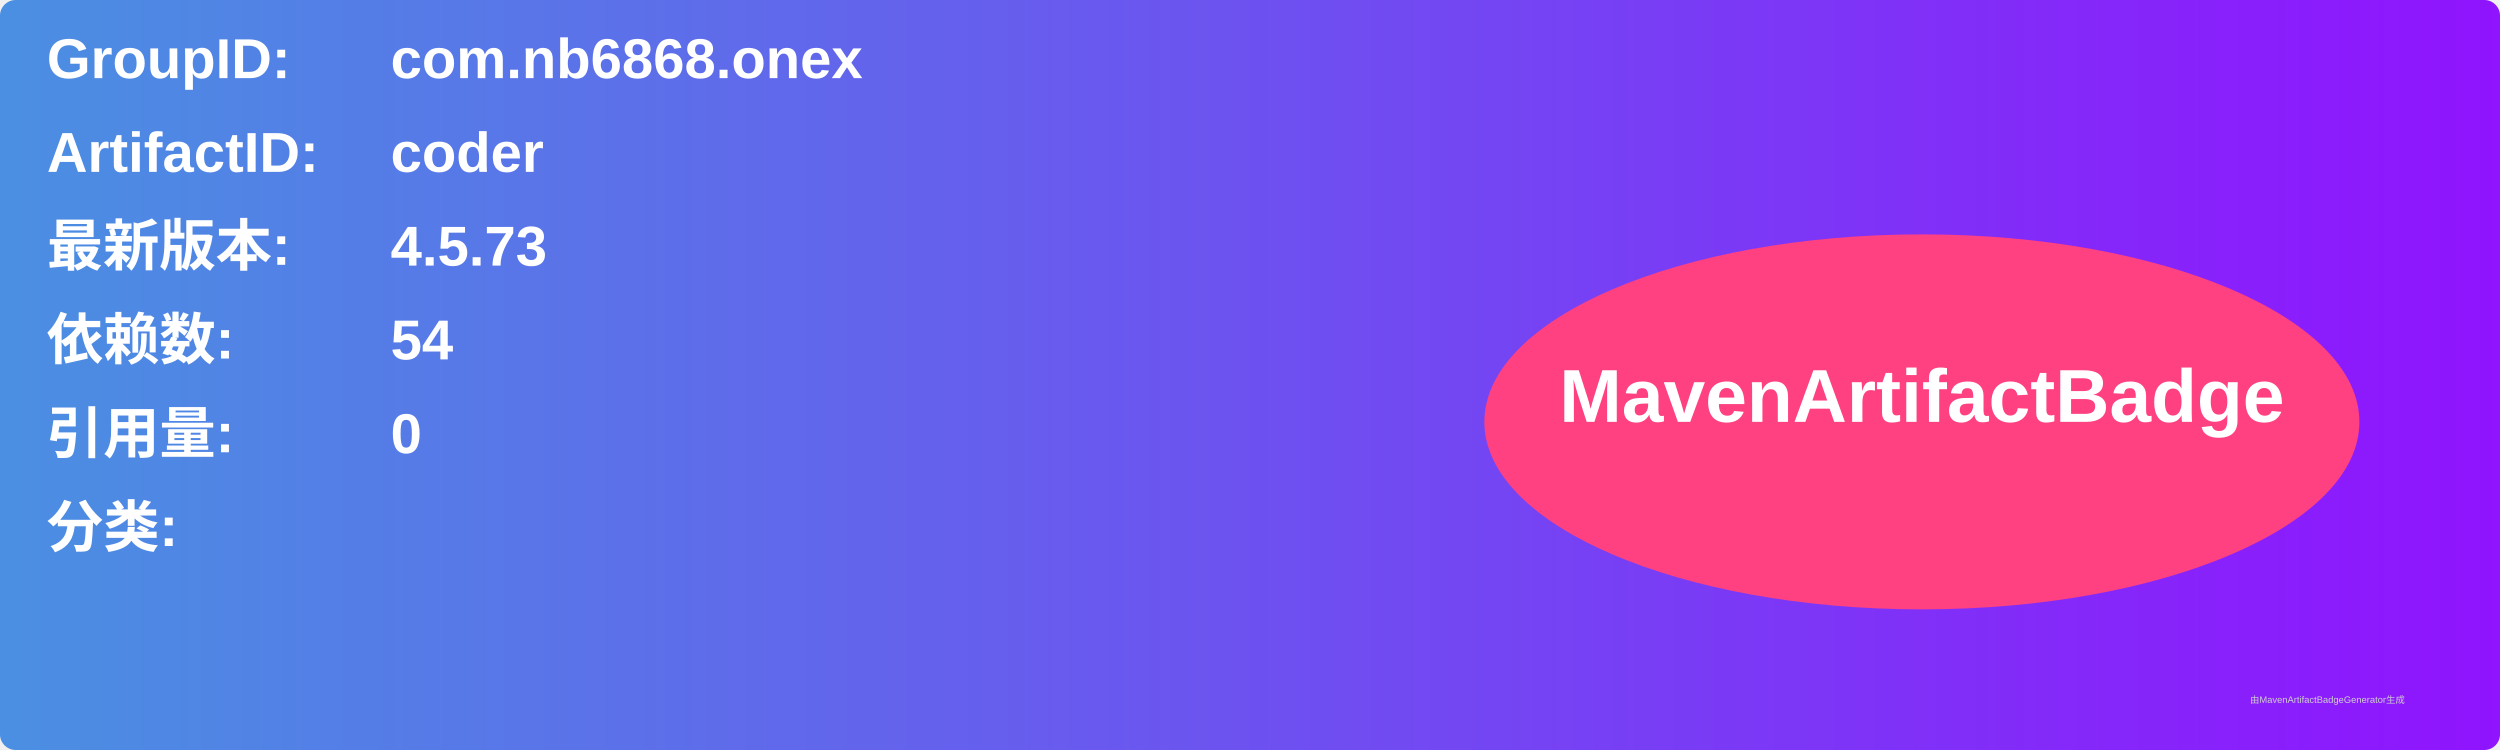
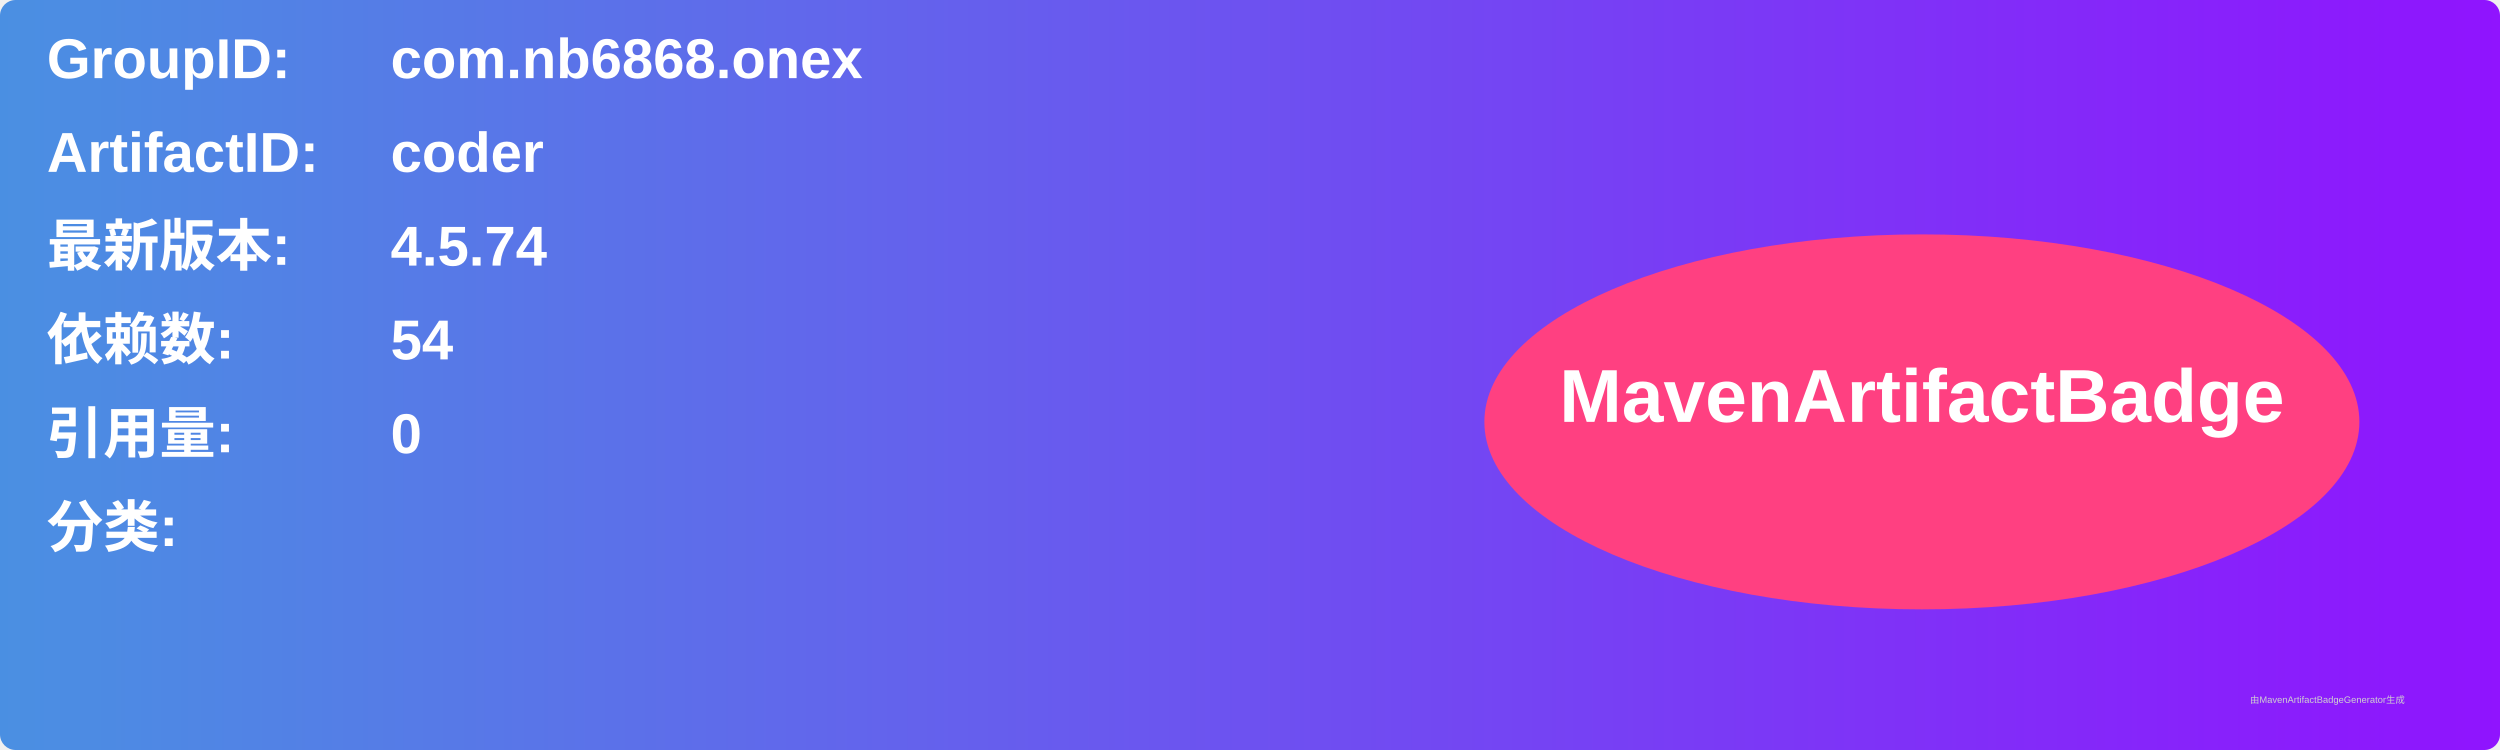
<svg xmlns="http://www.w3.org/2000/svg" width="800" height="240" viewBox="0 0 800 240">
  <linearGradient id="grad" x1="0%" y1="0%" x2="100%" y2="0%">
    <stop offset="0%" stop-color="#4a90e2" />
    <stop offset="100%" stop-color="#9013fe" />
  </linearGradient>
  <rect width="100%" height="100%" rx="5" ry="5" fill="url(#grad)" />
  <g transform="translate(15, 15)">
    <text x="0" y="10" font-family="Arial" font-size="18" fill="white" font-weight="bold" width="260">GroupID:</text>
    <text x="110" y="10" font-family="Arial" font-size="18" fill="white" font-weight="bold" width="460">com.nb6868.onex</text>
    <text x="0" y="40" font-family="Arial" font-size="18" fill="white" font-weight="bold" width="260">ArtifactID:</text>
    <text x="110" y="40" font-family="Arial" font-size="18" fill="white" font-weight="bold" width="460">coder</text>
    <text x="0" y="70" font-family="Arial" font-size="18" fill="white" font-weight="bold">最新版本:</text>
    <text x="110" y="70" font-family="Arial" font-size="18" fill="white" font-weight="bold">
-       <tspan font-weight="bold">4.5.73</tspan>
+       <tspan font-weight="bold">4.5.74</tspan>
    </text>
    <text x="0" y="100" font-family="Arial" font-size="18" fill="white" font-weight="bold">依赖数: </text>
    <text x="110" y="100" font-family="Arial" font-size="18" fill="white">
      <tspan font-weight="bold">54</tspan>
    </text>
    <text x="0" y="130" font-family="Arial" font-size="18" fill="white" font-weight="bold">引用量: </text>
    <text x="110" y="130" font-family="Arial" font-size="18" fill="white">
      <tspan font-weight="bold">0</tspan>
    </text>
    <text x="0" y="160" font-family="Arial" font-size="18" fill="white" font-weight="bold">分类:</text>
    <text x="10" y="190" font-family="Arial" font-size="10" fill="white">
      <tspan font-weight="bold" />
    </text>
    <ellipse cx="600" cy="120" rx="140" ry="60" fill="#ff4081" />
    <text x="600" y="120" text-anchor="middle" font-family="Arial" font-size="24" fill="white" font-weight="bold">MavenArtifactBadge</text>
  </g>
  <text x="720" y="225" font-family="Arial" font-size="3" fill="#d0d0d0">由MavenArtifactBadgeGenerator生成</text>
</svg>
